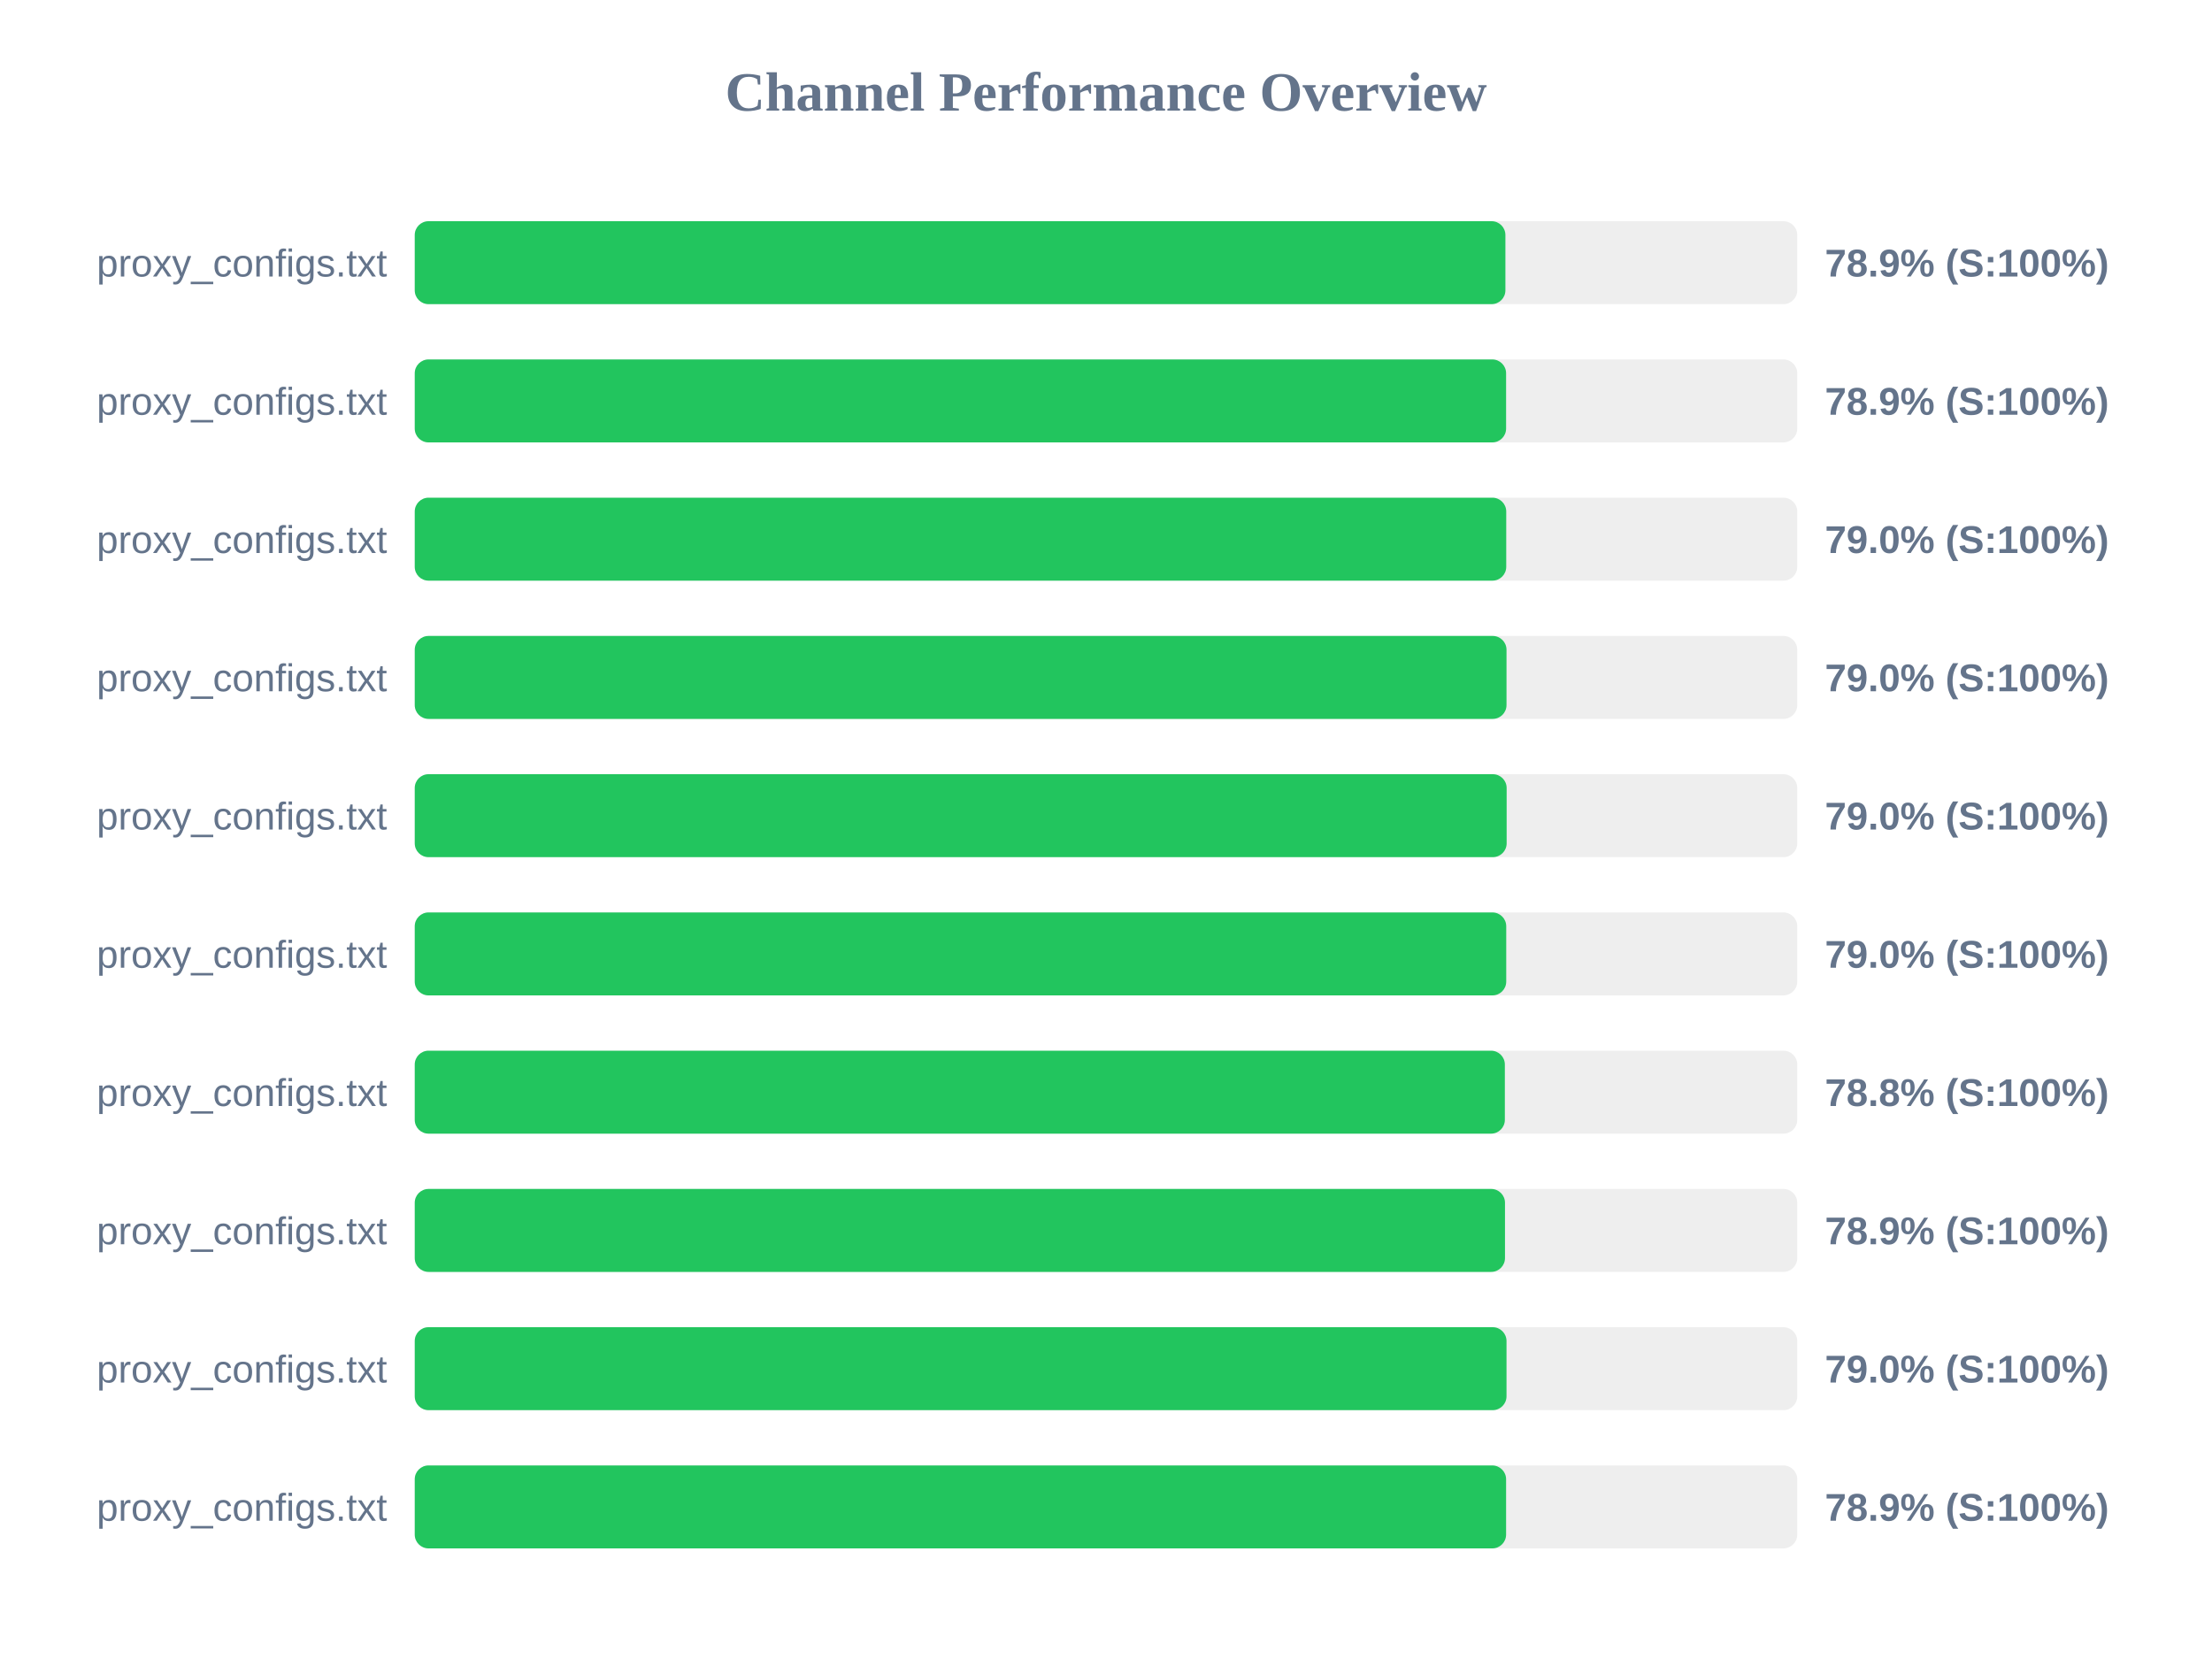
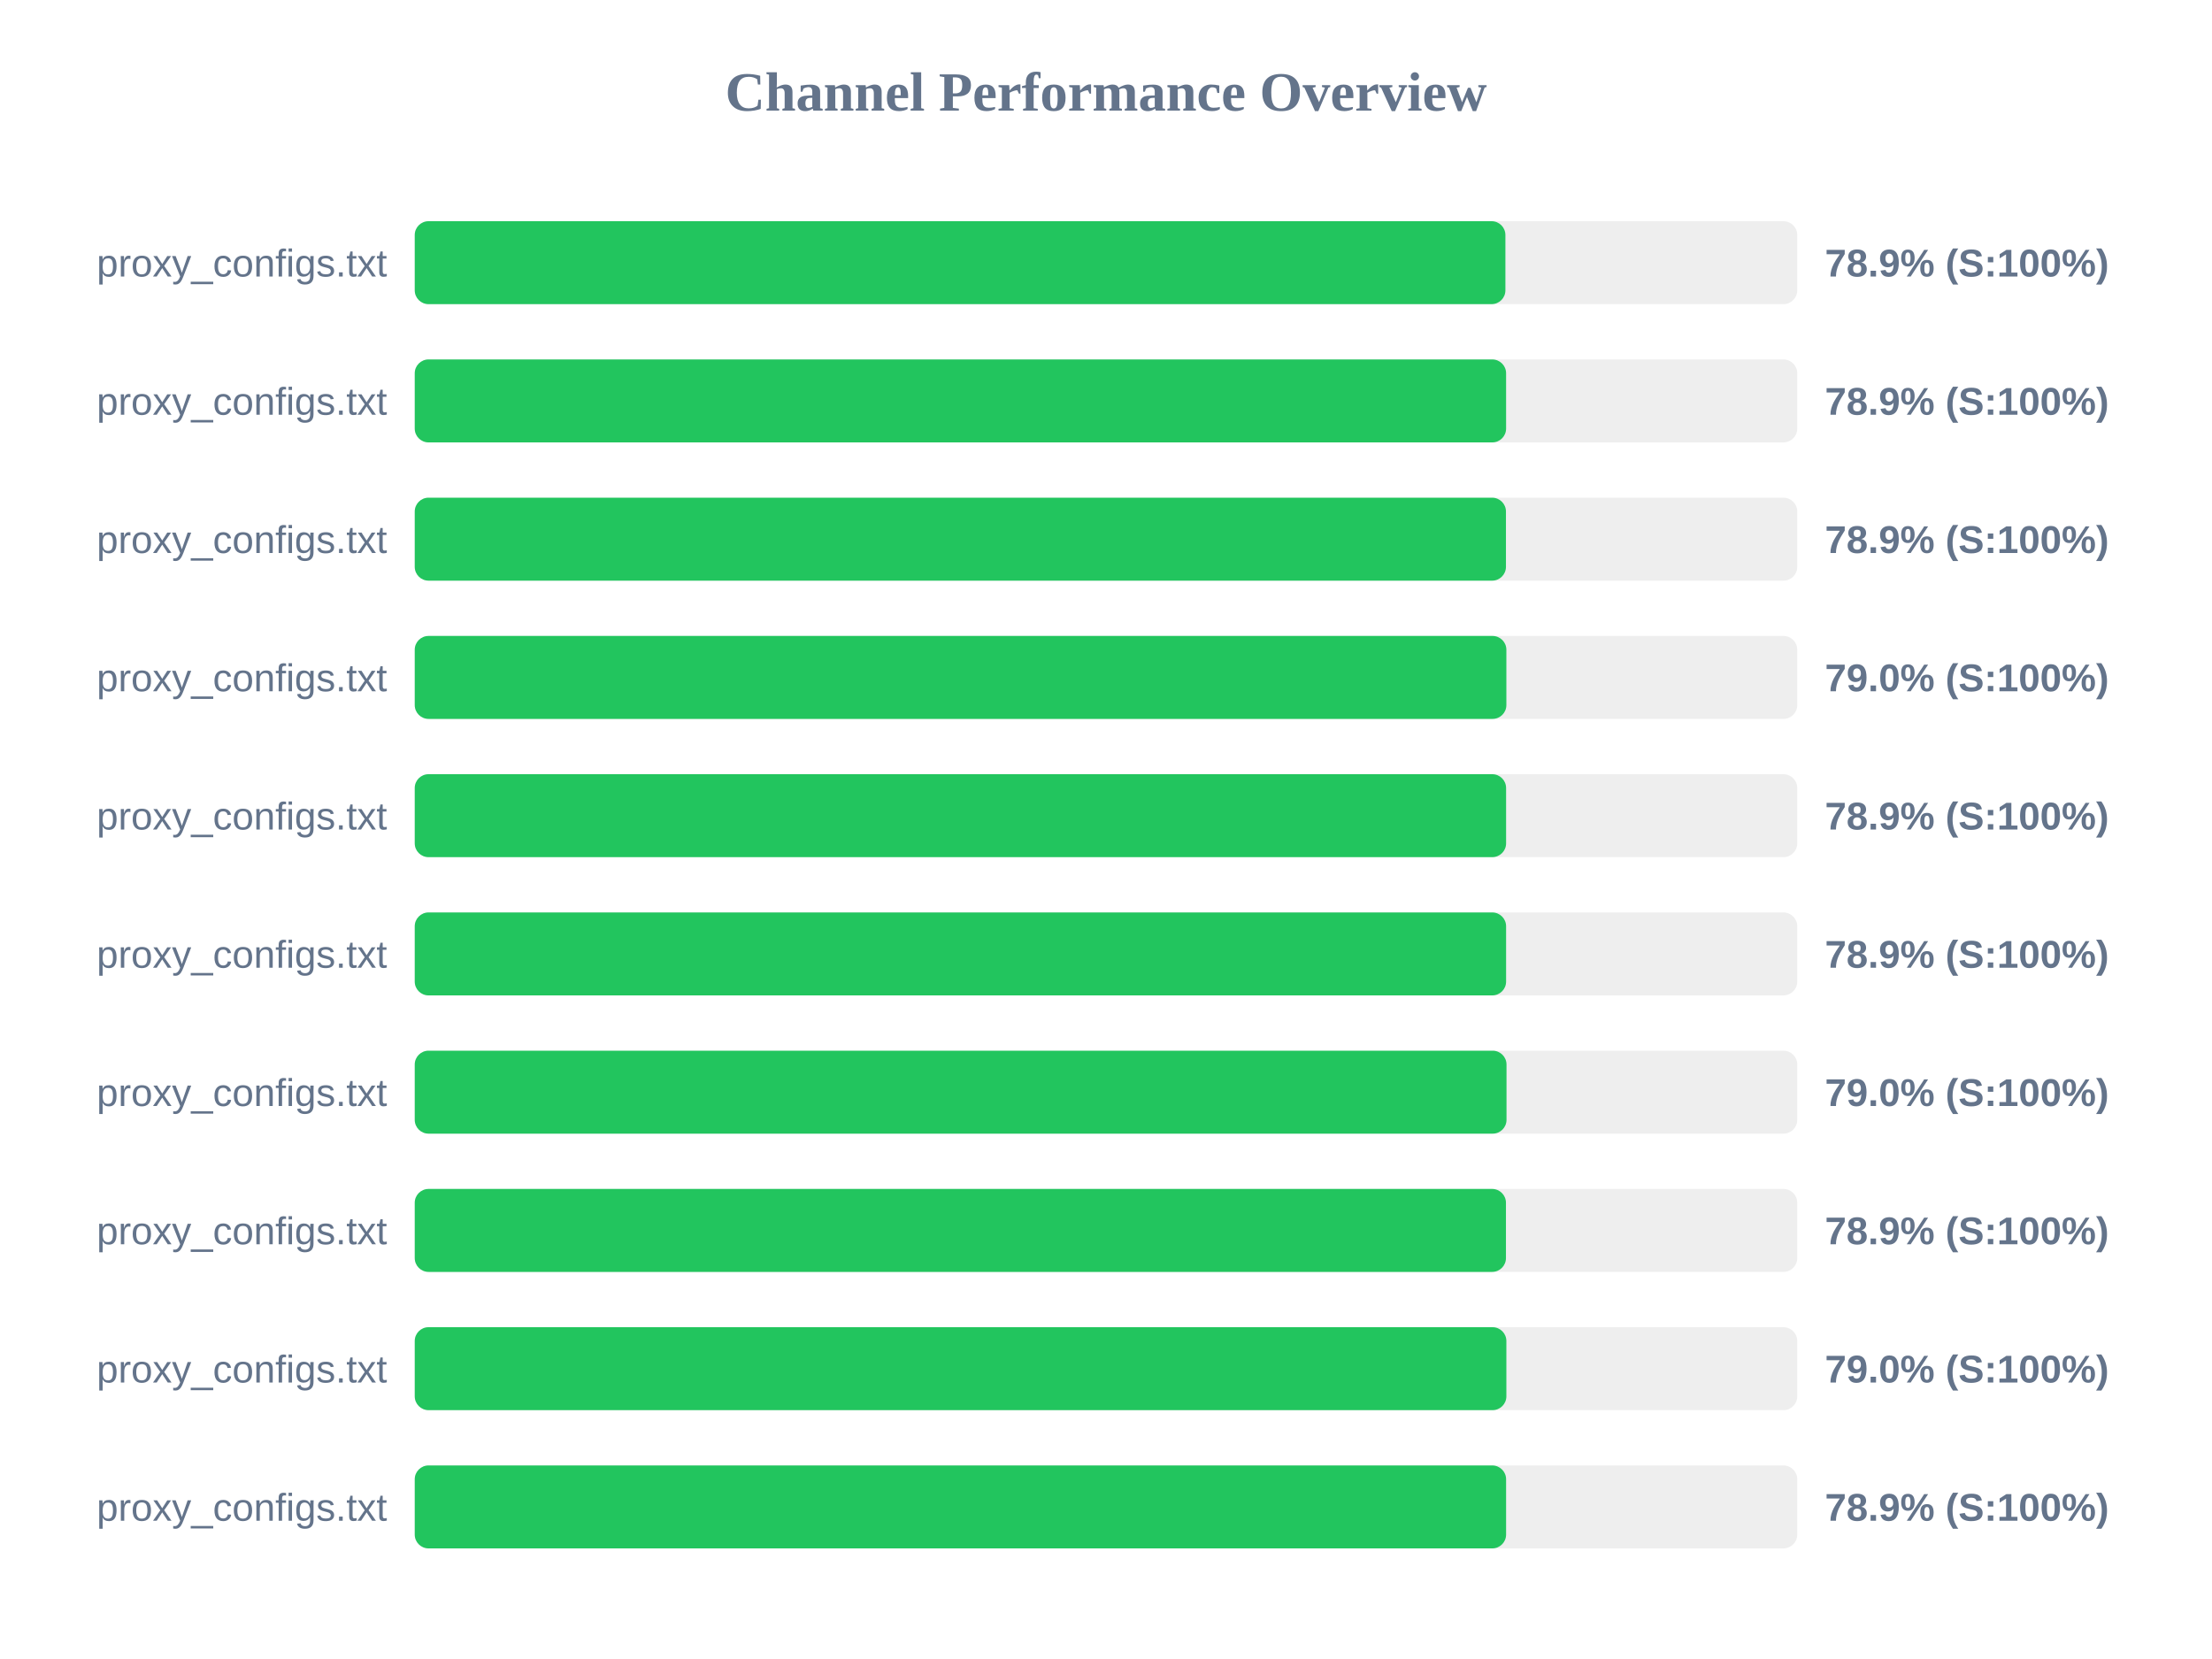
<svg xmlns="http://www.w3.org/2000/svg" width="800" height="600" version="1.1">
  <style>
        .row { font: 14px Arial; fill: #64748b; }
        .score { font: bold 14px Arial; fill: #64748b; }
    </style>
  <text x="400" y="40" text-anchor="middle" font-size="20px" font-weight="bold" fill="#64748b">Channel Performance Overview</text>
  <rect x="150" y="80" width="500" height="30" fill="#eee" rx="5" />
  <rect x="150" y="80" width="394.45" height="30" fill="#22c55e" rx="5" />
  <text x="140" y="100" text-anchor="end" class="row">proxy_configs.txt</text>
  <text x="660" y="100" text-anchor="start" class="score">78.9% (S:100%)</text>
  <rect x="150" y="130" width="500" height="30" fill="#eee" rx="5" />
  <rect x="150" y="130" width="394.7" height="30" fill="#22c55e" rx="5" />
  <text x="140" y="150" text-anchor="end" class="row">proxy_configs.txt</text>
  <text x="660" y="150" text-anchor="start" class="score">78.9% (S:100%)</text>
  <rect x="150" y="180" width="500" height="30" fill="#eee" rx="5" />
-   <rect x="150" y="180" width="394.75" height="30" fill="#22c55e" rx="5" />
+   <rect x="150" y="180" width="394.65" height="30" fill="#22c55e" rx="5" />
  <text x="140" y="200" text-anchor="end" class="row">proxy_configs.txt</text>
-   <text x="660" y="200" text-anchor="start" class="score">79.0% (S:100%)</text>
+   <text x="660" y="200" text-anchor="start" class="score">78.9% (S:100%)</text>
  <rect x="150" y="230" width="500" height="30" fill="#eee" rx="5" />
-   <rect x="150" y="230" width="394.85" height="30" fill="#22c55e" rx="5" />
+   <rect x="150" y="230" width="394.8" height="30" fill="#22c55e" rx="5" />
  <text x="140" y="250" text-anchor="end" class="row">proxy_configs.txt</text>
  <text x="660" y="250" text-anchor="start" class="score">79.0% (S:100%)</text>
  <rect x="150" y="280" width="500" height="30" fill="#eee" rx="5" />
-   <rect x="150" y="280" width="394.9" height="30" fill="#22c55e" rx="5" />
+   <rect x="150" y="280" width="394.7" height="30" fill="#22c55e" rx="5" />
  <text x="140" y="300" text-anchor="end" class="row">proxy_configs.txt</text>
-   <text x="660" y="300" text-anchor="start" class="score">79.0% (S:100%)</text>
+   <text x="660" y="300" text-anchor="start" class="score">78.9% (S:100%)</text>
  <rect x="150" y="330" width="500" height="30" fill="#eee" rx="5" />
-   <rect x="150" y="330" width="394.75" height="30" fill="#22c55e" rx="5" />
+   <rect x="150" y="330" width="394.7" height="30" fill="#22c55e" rx="5" />
  <text x="140" y="350" text-anchor="end" class="row">proxy_configs.txt</text>
-   <text x="660" y="350" text-anchor="start" class="score">79.0% (S:100%)</text>
+   <text x="660" y="350" text-anchor="start" class="score">78.9% (S:100%)</text>
  <rect x="150" y="380" width="500" height="30" fill="#eee" rx="5" />
-   <rect x="150" y="380" width="394.25" height="30" fill="#22c55e" rx="5" />
+   <rect x="150" y="380" width="394.85" height="30" fill="#22c55e" rx="5" />
  <text x="140" y="400" text-anchor="end" class="row">proxy_configs.txt</text>
-   <text x="660" y="400" text-anchor="start" class="score">78.8% (S:100%)</text>
+   <text x="660" y="400" text-anchor="start" class="score">79.0% (S:100%)</text>
  <rect x="150" y="430" width="500" height="30" fill="#eee" rx="5" />
-   <rect x="150" y="430" width="394.3" height="30" fill="#22c55e" rx="5" />
+   <rect x="150" y="430" width="394.65" height="30" fill="#22c55e" rx="5" />
  <text x="140" y="450" text-anchor="end" class="row">proxy_configs.txt</text>
  <text x="660" y="450" text-anchor="start" class="score">78.9% (S:100%)</text>
  <rect x="150" y="480" width="500" height="30" fill="#eee" rx="5" />
-   <rect x="150" y="480" width="394.85" height="30" fill="#22c55e" rx="5" />
+   <rect x="150" y="480" width="394.8" height="30" fill="#22c55e" rx="5" />
  <text x="140" y="500" text-anchor="end" class="row">proxy_configs.txt</text>
  <text x="660" y="500" text-anchor="start" class="score">79.0% (S:100%)</text>
  <rect x="150" y="530" width="500" height="30" fill="#eee" rx="5" />
  <rect x="150" y="530" width="394.7" height="30" fill="#22c55e" rx="5" />
  <text x="140" y="550" text-anchor="end" class="row">proxy_configs.txt</text>
  <text x="660" y="550" text-anchor="start" class="score">78.9% (S:100%)</text>
</svg>
